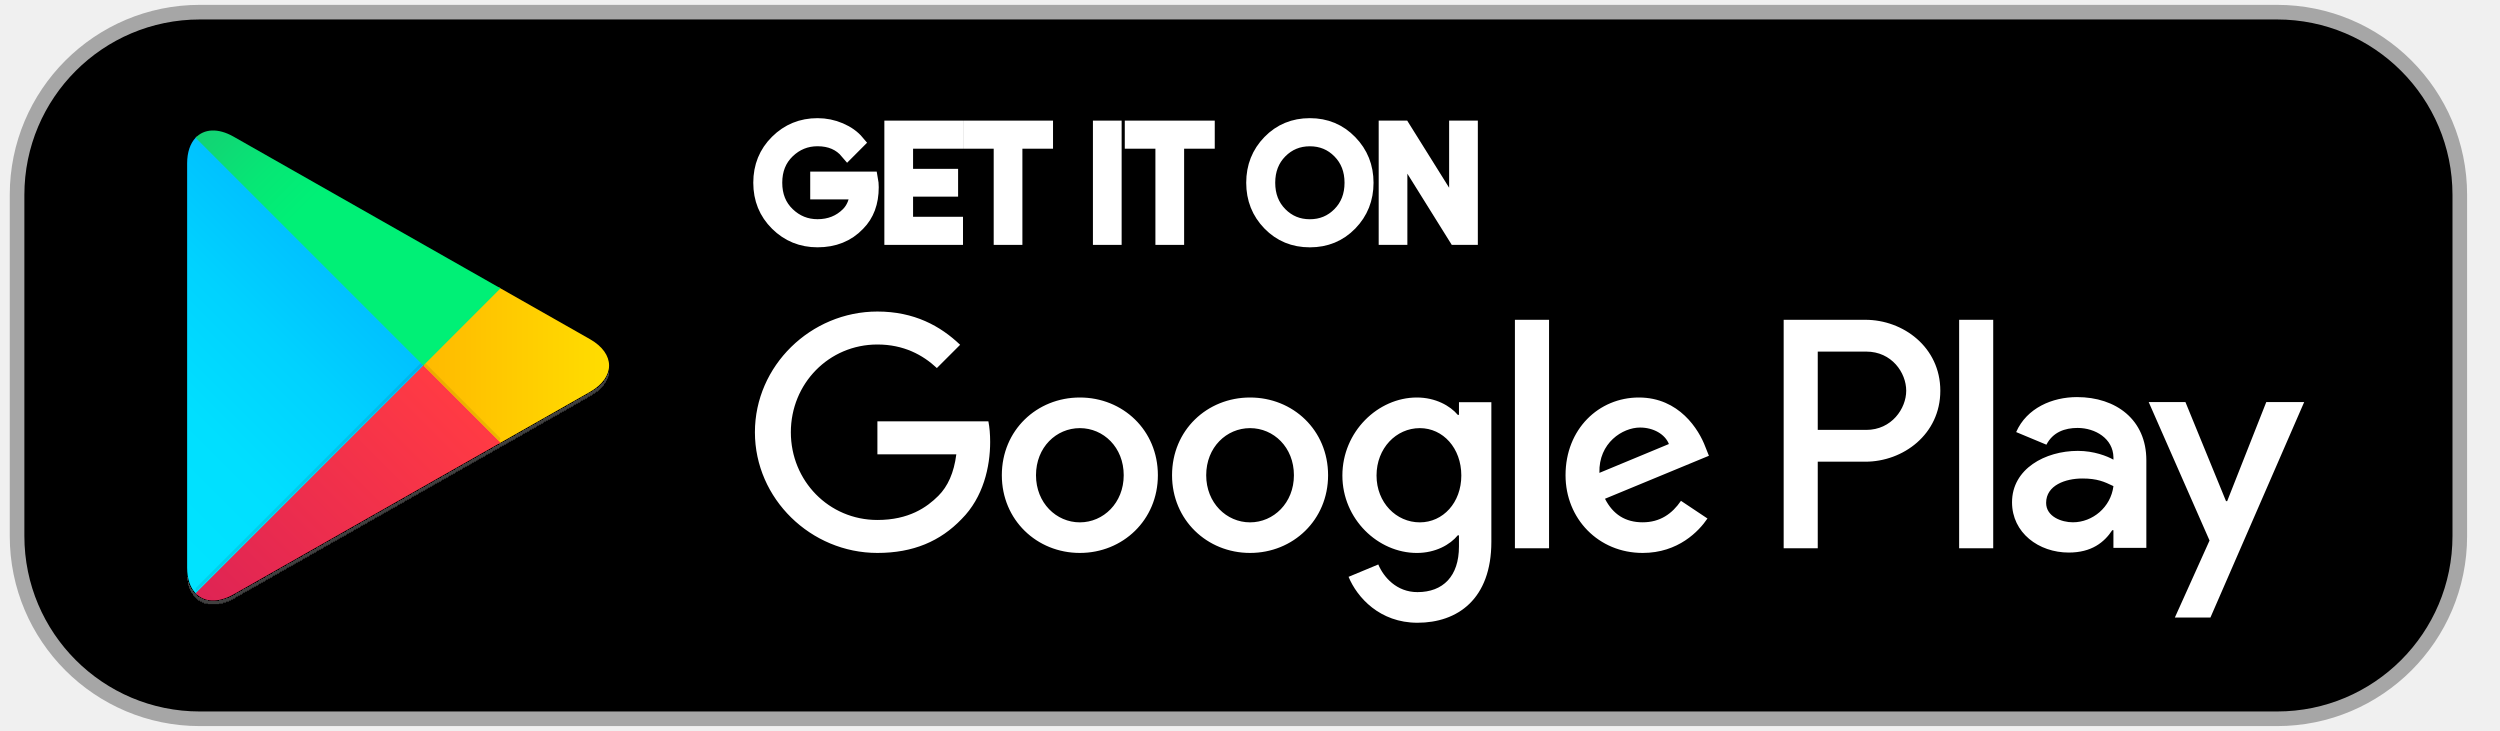
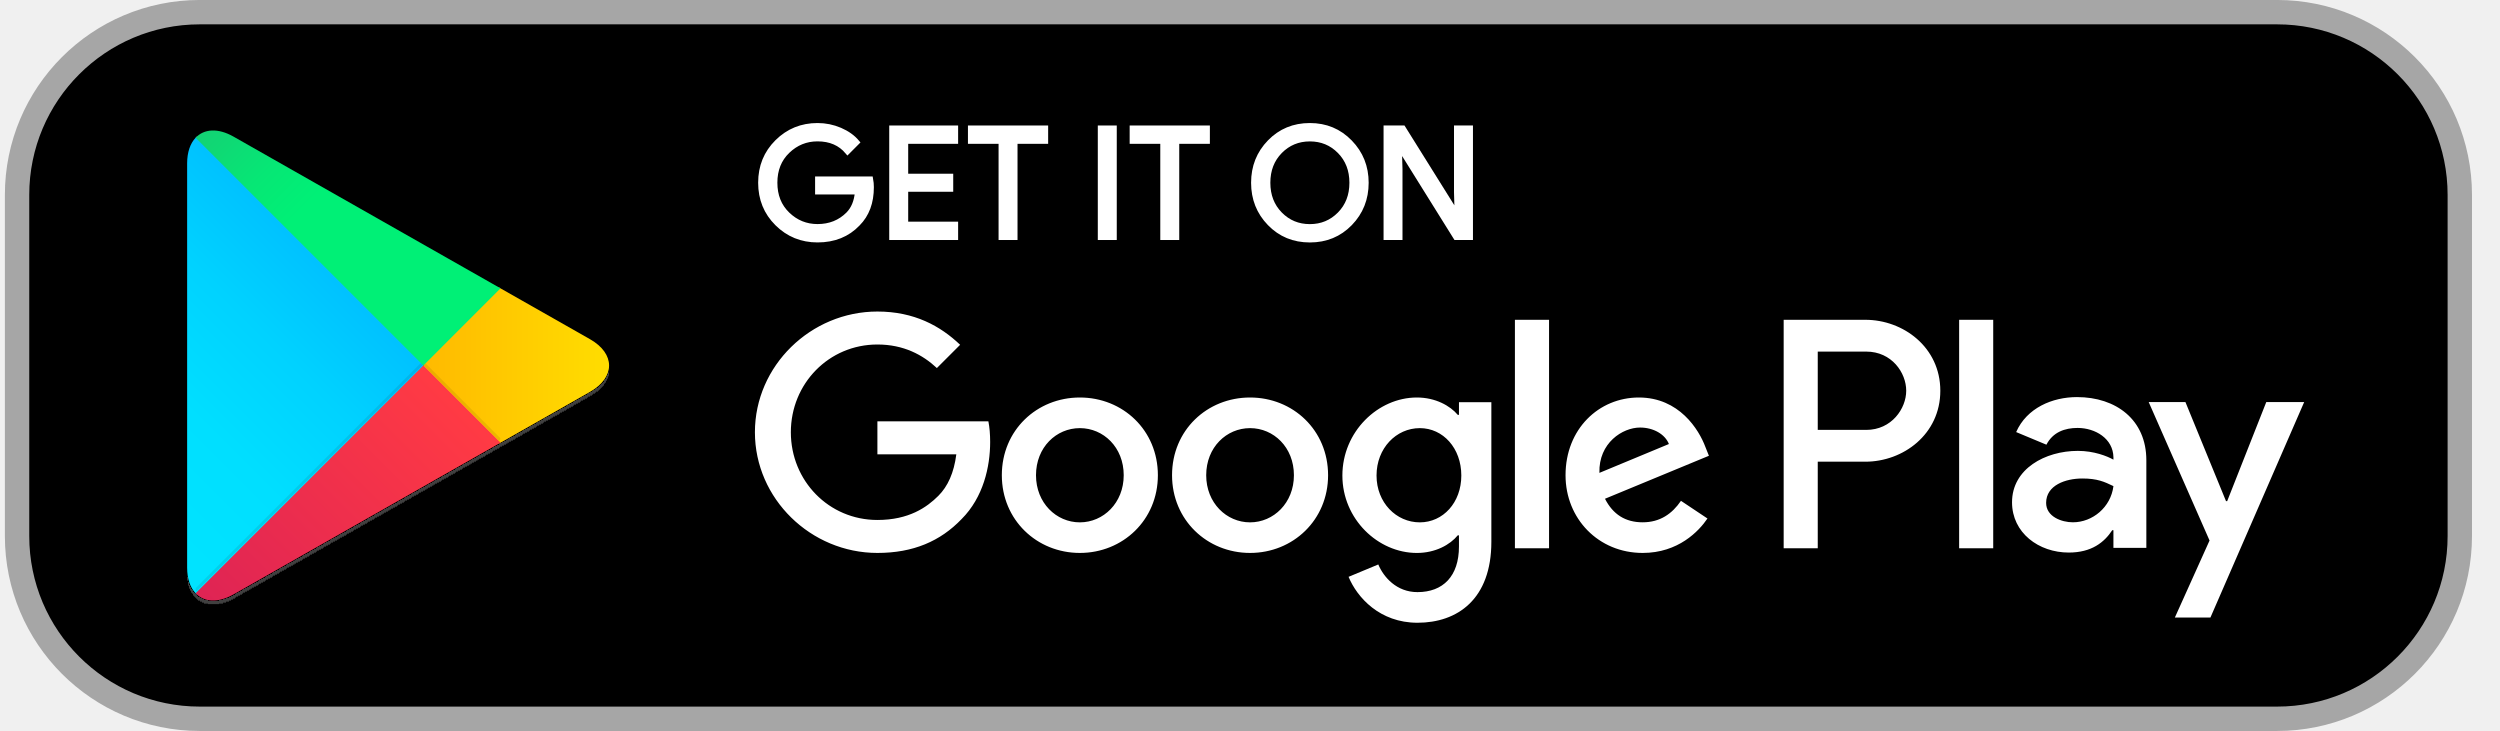
<svg xmlns="http://www.w3.org/2000/svg" width="171" height="50" viewBox="0 0 171 50" fill="none">
  <g clip-path="url(#clip0_2360_8054)">
    <path d="M155.75 0.832H13.666C6.763 0.832 1.167 6.428 1.167 13.332V36.665C1.167 43.569 6.763 49.165 13.666 49.165H155.75C162.653 49.165 168.25 43.569 168.25 36.665V13.332C168.25 6.428 162.653 0.832 155.75 0.832Z" fill="black" />
    <path d="M85.504 27.189C82.564 27.189 80.168 29.425 80.168 32.505C80.168 35.566 82.564 37.821 85.504 37.821C88.445 37.821 90.841 35.566 90.841 32.505C90.84 29.425 88.444 27.189 85.504 27.189ZM85.504 35.729C83.893 35.729 82.504 34.4 82.504 32.506C82.504 30.592 83.894 29.284 85.504 29.284C87.115 29.284 88.504 30.592 88.504 32.506C88.504 34.399 87.115 35.729 85.504 35.729ZM73.862 27.189C70.921 27.189 68.525 29.425 68.525 32.505C68.525 35.566 70.921 37.821 73.862 37.821C76.803 37.821 79.199 35.566 79.199 32.505C79.199 29.425 76.803 27.189 73.862 27.189ZM73.862 35.729C72.25 35.729 70.862 34.4 70.862 32.506C70.862 30.592 72.251 29.284 73.862 29.284C75.473 29.284 76.862 30.592 76.862 32.506C76.863 34.399 75.473 35.729 73.862 35.729ZM60.014 28.821V31.076H65.412C65.25 32.345 64.828 33.271 64.183 33.915C63.398 34.7 62.169 35.566 60.014 35.566C56.691 35.566 54.094 32.887 54.094 29.565C54.094 26.242 56.691 23.564 60.014 23.564C61.806 23.564 63.115 24.269 64.082 25.175L65.673 23.584C64.323 22.295 62.532 21.309 60.014 21.309C55.463 21.309 51.636 25.014 51.636 29.565C51.636 34.116 55.463 37.821 60.014 37.821C62.47 37.821 64.324 37.015 65.773 35.505C67.263 34.015 67.727 31.92 67.727 30.229C67.727 29.706 67.686 29.222 67.605 28.82L60.014 28.821ZM116.649 30.572C116.206 29.385 114.856 27.189 112.098 27.189C109.359 27.189 107.083 29.344 107.083 32.505C107.083 35.485 109.339 37.821 112.359 37.821C114.795 37.821 116.205 36.331 116.79 35.465L114.978 34.256C114.374 35.142 113.548 35.726 112.359 35.726C111.171 35.726 110.325 35.182 109.781 34.115L116.89 31.175L116.649 30.572ZM109.399 32.345C109.339 30.29 110.99 29.244 112.179 29.244C113.105 29.244 113.89 29.707 114.153 30.371L109.399 32.345ZM103.62 37.5H105.955V21.874H103.62V37.5ZM99.793 28.377H99.713C99.189 27.752 98.181 27.189 96.914 27.189C94.255 27.189 91.819 29.525 91.819 32.526C91.819 35.506 94.255 37.822 96.914 37.822C98.183 37.822 99.189 37.259 99.713 36.615H99.793V37.38C99.793 39.414 98.705 40.501 96.954 40.501C95.524 40.501 94.638 39.475 94.275 38.609L92.242 39.455C92.825 40.864 94.375 42.596 96.954 42.596C99.693 42.596 102.009 40.985 102.009 37.057V27.512H99.794L99.793 28.377ZM97.115 35.729C95.504 35.729 94.155 34.379 94.155 32.526C94.155 30.652 95.504 29.284 97.115 29.284C98.705 29.284 99.954 30.652 99.954 32.526C99.954 34.379 98.705 35.729 97.115 35.729ZM127.591 21.874H122.003V37.5H124.334V31.58H127.59C130.175 31.58 132.718 29.709 132.718 26.727C132.718 23.746 130.176 21.874 127.591 21.874ZM127.651 29.405H124.334V24.049H127.651C129.395 24.049 130.385 25.492 130.385 26.727C130.385 27.937 129.395 29.405 127.651 29.405ZM142.066 27.161C140.378 27.161 138.629 27.905 137.905 29.554L139.975 30.417C140.418 29.554 141.243 29.271 142.106 29.271C143.313 29.271 144.539 29.995 144.559 31.281V31.442C144.136 31.201 143.231 30.84 142.126 30.84C139.895 30.84 137.623 32.066 137.623 34.357C137.623 36.449 139.453 37.795 141.503 37.795C143.07 37.795 143.935 37.091 144.478 36.266H144.558V37.472H146.81V31.481C146.811 28.709 144.739 27.161 142.066 27.161ZM141.784 35.725C141.021 35.725 139.955 35.342 139.955 34.397C139.955 33.191 141.283 32.729 142.429 32.729C143.453 32.729 143.936 32.95 144.559 33.251C144.378 34.7 143.131 35.725 141.784 35.725ZM155.013 27.502L152.339 34.277H152.259L149.484 27.502H146.971L151.133 36.971L148.76 42.239H151.193L157.606 27.502H155.013ZM134.005 37.5H136.336V21.874H134.005V37.5Z" fill="white" />
    <path d="M59.606 12.802C59.606 13.85 59.296 14.683 58.675 15.306C57.97 16.046 57.05 16.416 55.92 16.416C54.838 16.416 53.916 16.041 53.16 15.291C52.403 14.54 52.024 13.61 52.024 12.499C52.024 11.388 52.403 10.458 53.16 9.708C53.916 8.957 54.838 8.582 55.92 8.582C56.458 8.582 56.971 8.687 57.459 8.896C57.948 9.106 58.339 9.385 58.631 9.733L57.973 10.393C57.476 9.8 56.793 9.503 55.919 9.503C55.129 9.503 54.446 9.781 53.87 10.336C53.294 10.891 53.006 11.612 53.006 12.498C53.006 13.384 53.294 14.106 53.87 14.661C54.446 15.216 55.129 15.493 55.919 15.493C56.756 15.493 57.455 15.214 58.014 14.656C58.376 14.292 58.586 13.786 58.643 13.137H55.919V12.236H59.553C59.59 12.432 59.606 12.621 59.606 12.802Z" fill="white" />
    <path d="M65.369 9.671H61.954V12.049H65.034V12.95H61.954V15.328H65.369V16.25H60.99V8.75H65.369V9.671Z" fill="white" />
    <path d="M69.432 16.25H68.469V9.671H66.374V8.75H71.527V9.671H69.432V16.25Z" fill="white" />
    <path d="M75.256 16.25V8.75H76.22V16.25H75.256Z" fill="white" />
    <path d="M80.494 16.25H79.53V9.671H77.435V8.75H82.589V9.671H80.494V16.25Z" fill="white" />
    <path d="M92.345 15.282C91.607 16.04 90.691 16.418 89.595 16.418C88.499 16.418 87.582 16.04 86.846 15.282C86.109 14.524 85.741 13.597 85.741 12.501C85.741 11.405 86.109 10.477 86.846 9.72C87.582 8.962 88.499 8.582 89.595 8.582C90.685 8.582 91.6 8.963 92.34 9.725C93.08 10.486 93.45 11.411 93.45 12.501C93.45 13.597 93.081 14.524 92.345 15.282ZM87.557 14.653C88.112 15.216 88.791 15.496 89.595 15.496C90.398 15.496 91.079 15.214 91.632 14.653C92.187 14.091 92.466 13.373 92.466 12.501C92.466 11.628 92.187 10.911 91.632 10.348C91.079 9.786 90.398 9.506 89.595 9.506C88.791 9.506 88.112 9.787 87.557 10.348C87.004 10.911 86.725 11.628 86.725 12.501C86.725 13.373 87.004 14.091 87.557 14.653Z" fill="white" />
    <path d="M94.802 16.25V8.75H95.975L99.62 14.584H99.661L99.62 13.139V8.75H100.584V16.25H99.578L95.764 10.133H95.722L95.764 11.578V16.25H94.802Z" fill="white" />
-     <path d="M59.606 12.802C59.606 13.85 59.296 14.683 58.675 15.306C57.97 16.046 57.05 16.416 55.92 16.416C54.838 16.416 53.916 16.041 53.16 15.291C52.403 14.54 52.024 13.61 52.024 12.499C52.024 11.388 52.403 10.458 53.16 9.708C53.916 8.957 54.838 8.582 55.92 8.582C56.458 8.582 56.971 8.687 57.459 8.896C57.948 9.106 58.339 9.385 58.631 9.733L57.973 10.393C57.476 9.8 56.793 9.503 55.919 9.503C55.129 9.503 54.446 9.781 53.87 10.336C53.294 10.891 53.006 11.612 53.006 12.498C53.006 13.384 53.294 14.106 53.87 14.661C54.446 15.216 55.129 15.493 55.919 15.493C56.756 15.493 57.455 15.214 58.014 14.656C58.376 14.292 58.586 13.786 58.643 13.137H55.919V12.236H59.553C59.59 12.432 59.606 12.621 59.606 12.802Z" stroke="white" strokeWidth="0.333" stroke-miterlimit="10" />
-     <path d="M65.369 9.671H61.954V12.049H65.034V12.95H61.954V15.328H65.369V16.25H60.99V8.75H65.369V9.671Z" stroke="white" strokeWidth="0.333" stroke-miterlimit="10" />
-     <path d="M69.432 16.25H68.469V9.671H66.374V8.75H71.527V9.671H69.432V16.25Z" stroke="white" strokeWidth="0.333" stroke-miterlimit="10" />
-     <path d="M75.256 16.25V8.75H76.22V16.25H75.256Z" stroke="white" strokeWidth="0.333" stroke-miterlimit="10" />
-     <path d="M80.494 16.25H79.53V9.671H77.435V8.75H82.589V9.671H80.494V16.25Z" stroke="white" strokeWidth="0.333" stroke-miterlimit="10" />
-     <path d="M92.345 15.282C91.607 16.04 90.691 16.418 89.595 16.418C88.499 16.418 87.582 16.04 86.846 15.282C86.109 14.524 85.741 13.597 85.741 12.501C85.741 11.405 86.109 10.477 86.846 9.72C87.582 8.962 88.499 8.582 89.595 8.582C90.685 8.582 91.6 8.963 92.34 9.725C93.08 10.486 93.45 11.411 93.45 12.501C93.45 13.597 93.081 14.524 92.345 15.282ZM87.557 14.653C88.112 15.216 88.791 15.496 89.595 15.496C90.398 15.496 91.079 15.214 91.632 14.653C92.187 14.091 92.466 13.373 92.466 12.501C92.466 11.628 92.187 10.911 91.632 10.348C91.079 9.786 90.398 9.506 89.595 9.506C88.791 9.506 88.112 9.787 87.557 10.348C87.004 10.911 86.725 11.628 86.725 12.501C86.725 13.373 87.004 14.091 87.557 14.653Z" stroke="white" strokeWidth="0.333" stroke-miterlimit="10" />
-     <path d="M94.802 16.25V8.75H95.975L99.62 14.584H99.661L99.62 13.139V8.75H100.584V16.25H99.578L95.764 10.133H95.722L95.764 11.578V16.25H94.802Z" stroke="white" strokeWidth="0.333" stroke-miterlimit="10" />
+     <path d="M59.606 12.802C59.606 13.85 59.296 14.683 58.675 15.306C57.97 16.046 57.05 16.416 55.92 16.416C54.838 16.416 53.916 16.041 53.16 15.291C52.403 14.54 52.024 13.61 52.024 12.499C52.024 11.388 52.403 10.458 53.16 9.708C53.916 8.957 54.838 8.582 55.92 8.582C56.458 8.582 56.971 8.687 57.459 8.896C57.948 9.106 58.339 9.385 58.631 9.733L57.973 10.393C57.476 9.8 56.793 9.503 55.919 9.503C55.129 9.503 54.446 9.781 53.87 10.336C53.294 10.891 53.006 11.612 53.006 12.498C53.006 13.384 53.294 14.106 53.87 14.661C54.446 15.216 55.129 15.493 55.919 15.493C56.756 15.493 57.455 15.214 58.014 14.656C58.376 14.292 58.586 13.786 58.643 13.137H55.919V12.236H59.553C59.59 12.432 59.606 12.621 59.606 12.802Z" stroke="white" stroke-width="0.333" stroke-miterlimit="10" />
+     <path d="M65.369 9.671H61.954V12.049H65.034V12.95H61.954V15.328H65.369V16.25H60.99V8.75H65.369V9.671Z" stroke="white" stroke-width="0.333" stroke-miterlimit="10" />
+     <path d="M69.432 16.25H68.469V9.671H66.374V8.75H71.527V9.671H69.432V16.25Z" stroke="white" stroke-width="0.333" stroke-miterlimit="10" />
+     <path d="M75.256 16.25V8.75H76.22V16.25H75.256Z" stroke="white" stroke-width="0.333" stroke-miterlimit="10" />
+     <path d="M80.494 16.25H79.53V9.671H77.435V8.75H82.589V9.671H80.494V16.25Z" stroke="white" stroke-width="0.333" stroke-miterlimit="10" />
+     <path d="M92.345 15.282C91.607 16.04 90.691 16.418 89.595 16.418C88.499 16.418 87.582 16.04 86.846 15.282C86.109 14.524 85.741 13.597 85.741 12.501C85.741 11.405 86.109 10.477 86.846 9.72C87.582 8.962 88.499 8.582 89.595 8.582C90.685 8.582 91.6 8.963 92.34 9.725C93.08 10.486 93.45 11.411 93.45 12.501C93.45 13.597 93.081 14.524 92.345 15.282ZM87.557 14.653C88.112 15.216 88.791 15.496 89.595 15.496C90.398 15.496 91.079 15.214 91.632 14.653C92.187 14.091 92.466 13.373 92.466 12.501C92.466 11.628 92.187 10.911 91.632 10.348C91.079 9.786 90.398 9.506 89.595 9.506C88.791 9.506 88.112 9.787 87.557 10.348C87.004 10.911 86.725 11.628 86.725 12.501C86.725 13.373 87.004 14.091 87.557 14.653Z" stroke="white" stroke-width="0.333" stroke-miterlimit="10" />
+     <path d="M94.802 16.25V8.75H95.975L99.62 14.584H99.661L99.62 13.139V8.75H100.584V16.25H99.578L95.764 10.133H95.722L95.764 11.578V16.25H94.802Z" stroke="white" stroke-width="0.333" stroke-miterlimit="10" />
    <g filter="url(#filter0_dd_2360_8054)">
      <path d="M13.378 9.423C13.015 9.808 12.8 10.406 12.8 11.18V38.825C12.8 39.599 13.015 40.196 13.378 40.581L13.471 40.671L28.957 25.184V25.002V24.82L13.471 9.332L13.378 9.423Z" fill="url(#paint0_linear_2360_8054)" />
      <path d="M34.118 30.348L28.956 25.184V25.001V24.819L34.119 19.656L34.235 19.723L40.352 23.198C42.098 24.19 42.098 25.814 40.352 26.808L34.235 30.283L34.118 30.348Z" fill="url(#paint1_linear_2360_8054)" />
      <g filter="url(#filter1_d_2360_8054)">
        <path d="M34.236 30.28L28.956 25L13.379 40.579C13.954 41.189 14.905 41.264 15.976 40.656L34.236 30.28Z" fill="url(#paint2_linear_2360_8054)" />
      </g>
      <path d="M34.236 19.721L15.976 9.346C14.905 8.737 13.953 8.813 13.378 9.423L28.957 25.002L34.236 19.721Z" fill="url(#paint3_linear_2360_8054)" />
    </g>
-     <path d="M155.75 0.832H13.666C6.763 0.832 1.167 6.428 1.167 13.332V36.665C1.167 43.569 6.763 49.165 13.666 49.165H155.75C162.653 49.165 168.25 43.569 168.25 36.665V13.332C168.25 6.428 162.653 0.832 155.75 0.832Z" stroke="#A6A6A6" strokeWidth="1.667" />
+     <path d="M155.75 0.832H13.666C6.763 0.832 1.167 6.428 1.167 13.332V36.665C1.167 43.569 6.763 49.165 13.666 49.165H155.75C162.653 49.165 168.25 43.569 168.25 36.665V13.332C168.25 6.428 162.653 0.832 155.75 0.832Z" stroke="#A6A6A6" stroke-width="1.667" />
  </g>
  <defs>
    <filter id="filter0_dd_2360_8054" x="12.8" y="8.676" width="28.862" height="32.648" filterUnits="userSpaceOnUse" color-interpolation-filters="sRGB">
      <feFlood flood-opacity="0" result="BackgroundImageFix" />
      <feColorMatrix in="SourceAlpha" type="matrix" values="0 0 0 0 0 0 0 0 0 0 0 0 0 0 0 0 0 0 127 0" result="hardAlpha" />
      <feOffset dy="-0.25" />
      <feComposite in2="hardAlpha" operator="out" />
      <feColorMatrix type="matrix" values="0 0 0 0 0 0 0 0 0 0 0 0 0 0 0 0 0 0 0.12 0" />
      <feBlend mode="normal" in2="BackgroundImageFix" result="effect1_dropShadow_2360_8054" />
      <feColorMatrix in="SourceAlpha" type="matrix" values="0 0 0 0 0 0 0 0 0 0 0 0 0 0 0 0 0 0 127 0" result="hardAlpha" />
      <feOffset dy="0.25" />
      <feComposite in2="hardAlpha" operator="out" />
      <feColorMatrix type="matrix" values="0 0 0 0 1 0 0 0 0 1 0 0 0 0 1 0 0 0 0.25 0" />
      <feBlend mode="normal" in2="effect1_dropShadow_2360_8054" result="effect2_dropShadow_2360_8054" />
      <feBlend mode="normal" in="SourceGraphic" in2="effect2_dropShadow_2360_8054" result="shape" />
    </filter>
    <filter id="filter1_d_2360_8054" x="13.379" y="24.75" width="20.857" height="16.324" filterUnits="userSpaceOnUse" color-interpolation-filters="sRGB">
      <feFlood flood-opacity="0" result="BackgroundImageFix" />
      <feColorMatrix in="SourceAlpha" type="matrix" values="0 0 0 0 0 0 0 0 0 0 0 0 0 0 0 0 0 0 127 0" result="hardAlpha" />
      <feOffset dy="-0.25" />
      <feComposite in2="hardAlpha" operator="out" />
      <feColorMatrix type="matrix" values="0 0 0 0 0 0 0 0 0 0 0 0 0 0 0 0 0 0 0.08 0" />
      <feBlend mode="normal" in2="BackgroundImageFix" result="effect1_dropShadow_2360_8054" />
      <feBlend mode="normal" in="SourceGraphic" in2="effect1_dropShadow_2360_8054" result="shape" />
    </filter>
    <linearGradient id="paint0_linear_2360_8054" x1="27.584" y1="10.887" x2="6.607" y2="31.864" gradientUnits="userSpaceOnUse">
      <stop stop-color="#00A0FF" />
      <stop offset="0.007" stop-color="#00A1FF" />
      <stop offset="0.26" stop-color="#00BEFF" />
      <stop offset="0.512" stop-color="#00D2FF" />
      <stop offset="0.76" stop-color="#00DFFF" />
      <stop offset="1" stop-color="#00E3FF" />
    </linearGradient>
    <linearGradient id="paint1_linear_2360_8054" x1="42.625" y1="25.001" x2="12.38" y2="25.001" gradientUnits="userSpaceOnUse">
      <stop stop-color="#FFE000" />
      <stop offset="0.409" stop-color="#FFBD00" />
      <stop offset="0.775" stop-color="#FFA500" />
      <stop offset="1" stop-color="#FF9C00" />
    </linearGradient>
    <linearGradient id="paint2_linear_2360_8054" x1="31.369" y1="27.867" x2="2.921" y2="56.316" gradientUnits="userSpaceOnUse">
      <stop stop-color="#FF3A44" />
      <stop offset="1" stop-color="#C31162" />
    </linearGradient>
    <linearGradient id="paint3_linear_2360_8054" x1="9.455" y1="0.221" x2="22.158" y2="12.924" gradientUnits="userSpaceOnUse">
      <stop stop-color="#32A071" />
      <stop offset="0.069" stop-color="#2DA771" />
      <stop offset="0.476" stop-color="#15CF74" />
      <stop offset="0.801" stop-color="#06E775" />
      <stop offset="1" stop-color="#00F076" />
    </linearGradient>
    <clipPath id="clip0_2360_8054">
      <rect width="170" height="50" fill="white" transform="translate(0.333252)" />
    </clipPath>
  </defs>
</svg>
